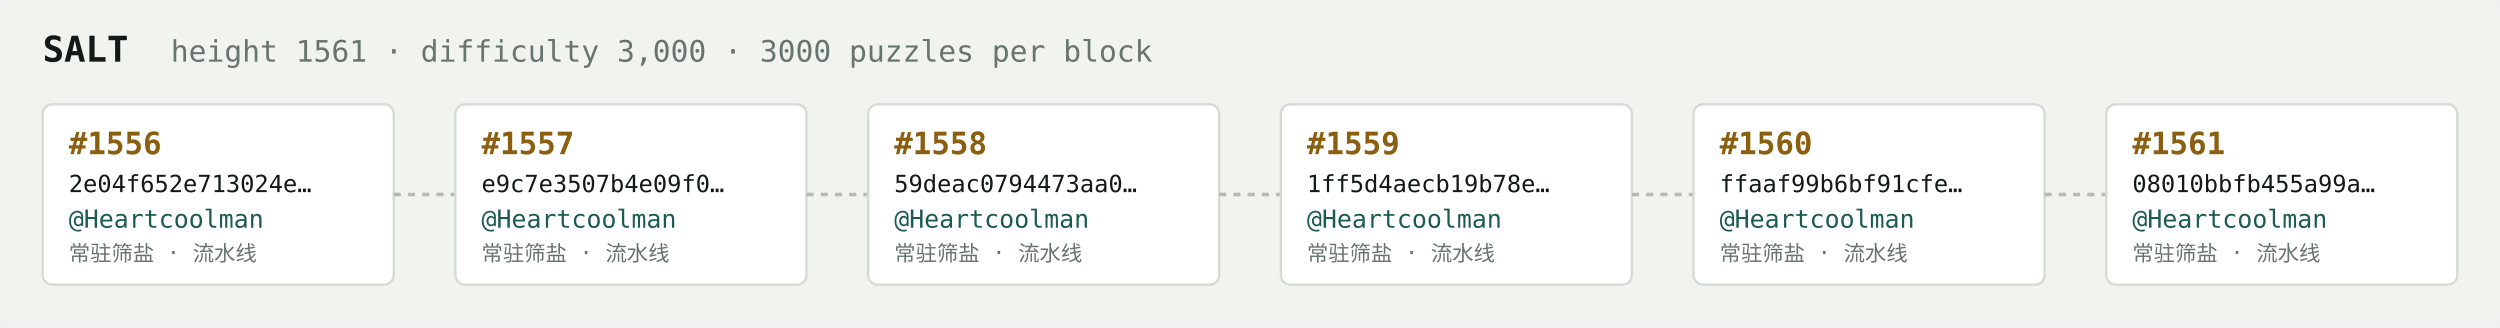
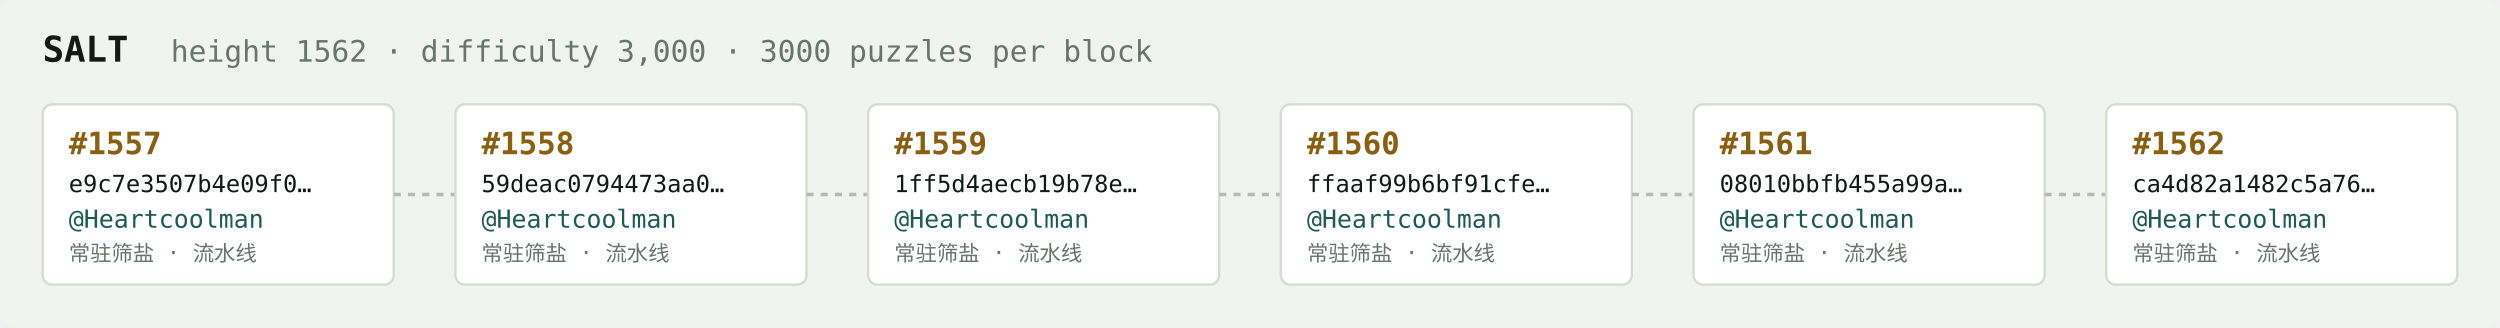
<svg xmlns="http://www.w3.org/2000/svg" width="1054" height="138" viewBox="0 0 1054 138" font-family="ui-monospace,SFMono-Regular,Menlo,monospace">
  <rect fill="#f1f3ef" width="1054" height="138" rx="6" />
  <text x="18" y="26" fill="#121916" font-size="15" font-weight="700">SALT</text>
-   <text x="72" y="26" fill="#68746e" font-size="12.5">height 1561 · difficulty 3,000 · 3000 puzzles per block</text>
+   <text x="72" y="26" fill="#68746e" font-size="12.5">height 1562 · difficulty 3,000 · 3000 puzzles per block</text>
  <rect x="18" y="44" width="148" height="76" rx="4" fill="#ffffff" stroke="#d5dbd2" stroke-width="1" />
-   <text x="29" y="65" fill="#8a5f10" font-size="13" font-weight="700">#1556</text>
-   <text x="29" y="81" fill="#121916" font-size="10">2e04f652e713024e…</text>
+   <text x="29" y="65" fill="#8a5f10" font-size="13" font-weight="700">#1557</text>
+   <text x="29" y="81" fill="#121916" font-size="10">e9c7e3507b4e09f0…</text>
  <text x="29" y="96" fill="#1c5b52" font-size="10.5">@Heartcoolman</text>
  <text x="29" y="110" fill="#68746e" font-size="9">常驻筛盐 · 流水线</text>
  <line x1="166" y1="82.0" x2="192" y2="82.0" stroke="#b3bcb4" stroke-width="1.5" stroke-dasharray="3 3" />
  <rect x="192" y="44" width="148" height="76" rx="4" fill="#ffffff" stroke="#d5dbd2" stroke-width="1" />
-   <text x="203" y="65" fill="#8a5f10" font-size="13" font-weight="700">#1557</text>
-   <text x="203" y="81" fill="#121916" font-size="10">e9c7e3507b4e09f0…</text>
+   <text x="203" y="65" fill="#8a5f10" font-size="13" font-weight="700">#1558</text>
+   <text x="203" y="81" fill="#121916" font-size="10">59deac0794473aa0…</text>
  <text x="203" y="96" fill="#1c5b52" font-size="10.5">@Heartcoolman</text>
  <text x="203" y="110" fill="#68746e" font-size="9">常驻筛盐 · 流水线</text>
  <line x1="340" y1="82.0" x2="366" y2="82.0" stroke="#b3bcb4" stroke-width="1.5" stroke-dasharray="3 3" />
  <rect x="366" y="44" width="148" height="76" rx="4" fill="#ffffff" stroke="#d5dbd2" stroke-width="1" />
-   <text x="377" y="65" fill="#8a5f10" font-size="13" font-weight="700">#1558</text>
-   <text x="377" y="81" fill="#121916" font-size="10">59deac0794473aa0…</text>
+   <text x="377" y="65" fill="#8a5f10" font-size="13" font-weight="700">#1559</text>
+   <text x="377" y="81" fill="#121916" font-size="10">1ff5d4aecb19b78e…</text>
  <text x="377" y="96" fill="#1c5b52" font-size="10.5">@Heartcoolman</text>
  <text x="377" y="110" fill="#68746e" font-size="9">常驻筛盐 · 流水线</text>
  <line x1="514" y1="82.0" x2="540" y2="82.0" stroke="#b3bcb4" stroke-width="1.5" stroke-dasharray="3 3" />
  <rect x="540" y="44" width="148" height="76" rx="4" fill="#ffffff" stroke="#d5dbd2" stroke-width="1" />
-   <text x="551" y="65" fill="#8a5f10" font-size="13" font-weight="700">#1559</text>
-   <text x="551" y="81" fill="#121916" font-size="10">1ff5d4aecb19b78e…</text>
+   <text x="551" y="65" fill="#8a5f10" font-size="13" font-weight="700">#1560</text>
+   <text x="551" y="81" fill="#121916" font-size="10">ffaaf99b6bf91cfe…</text>
  <text x="551" y="96" fill="#1c5b52" font-size="10.5">@Heartcoolman</text>
  <text x="551" y="110" fill="#68746e" font-size="9">常驻筛盐 · 流水线</text>
  <line x1="688" y1="82.0" x2="714" y2="82.0" stroke="#b3bcb4" stroke-width="1.5" stroke-dasharray="3 3" />
  <rect x="714" y="44" width="148" height="76" rx="4" fill="#ffffff" stroke="#d5dbd2" stroke-width="1" />
-   <text x="725" y="65" fill="#8a5f10" font-size="13" font-weight="700">#1560</text>
-   <text x="725" y="81" fill="#121916" font-size="10">ffaaf99b6bf91cfe…</text>
+   <text x="725" y="65" fill="#8a5f10" font-size="13" font-weight="700">#1561</text>
+   <text x="725" y="81" fill="#121916" font-size="10">08010bbfb455a99a…</text>
  <text x="725" y="96" fill="#1c5b52" font-size="10.5">@Heartcoolman</text>
  <text x="725" y="110" fill="#68746e" font-size="9">常驻筛盐 · 流水线</text>
  <line x1="862" y1="82.0" x2="888" y2="82.0" stroke="#b3bcb4" stroke-width="1.5" stroke-dasharray="3 3" />
  <rect x="888" y="44" width="148" height="76" rx="4" fill="#ffffff" stroke="#d5dbd2" stroke-width="1" />
-   <text x="899" y="65" fill="#8a5f10" font-size="13" font-weight="700">#1561</text>
-   <text x="899" y="81" fill="#121916" font-size="10">08010bbfb455a99a…</text>
+   <text x="899" y="65" fill="#8a5f10" font-size="13" font-weight="700">#1562</text>
+   <text x="899" y="81" fill="#121916" font-size="10">ca4d82a1482c5a76…</text>
  <text x="899" y="96" fill="#1c5b52" font-size="10.5">@Heartcoolman</text>
  <text x="899" y="110" fill="#68746e" font-size="9">常驻筛盐 · 流水线</text>
</svg>
